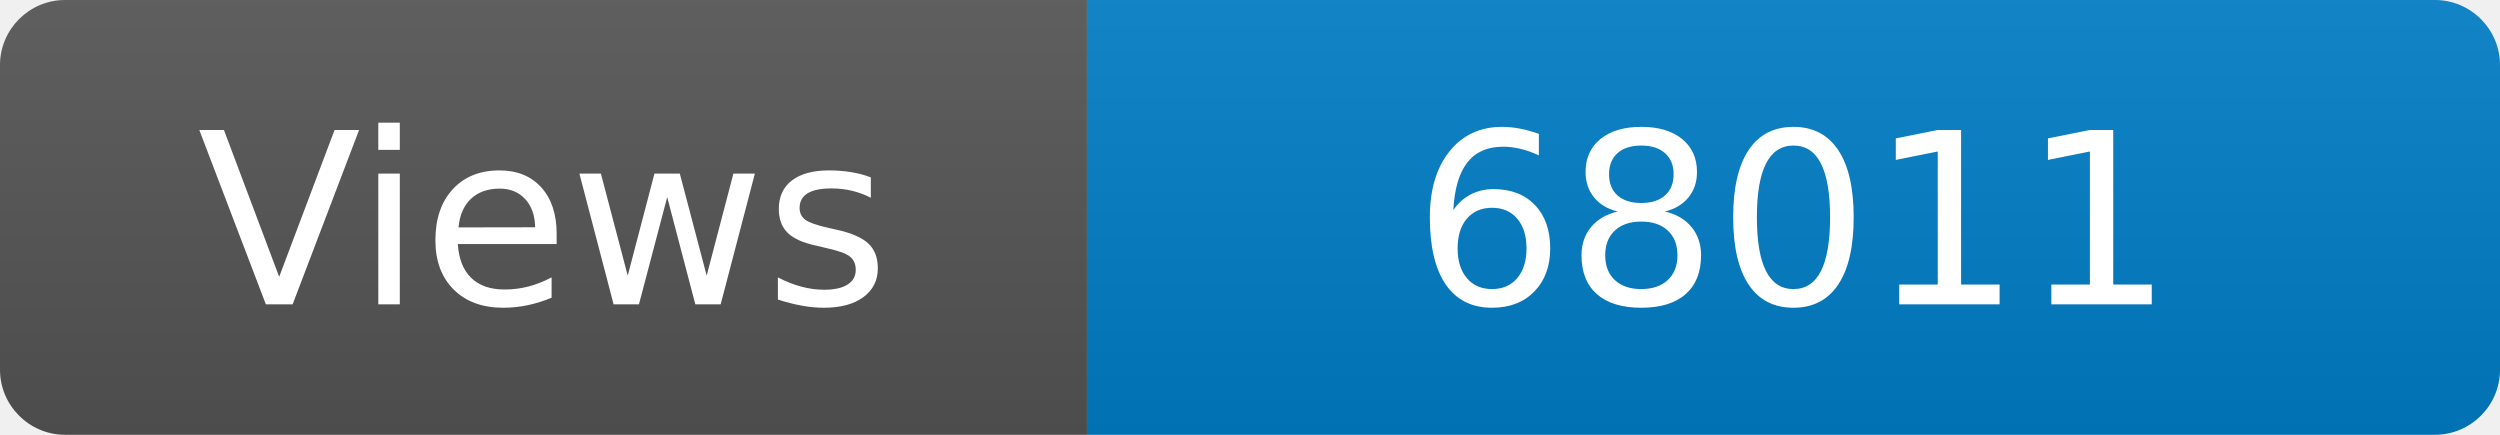
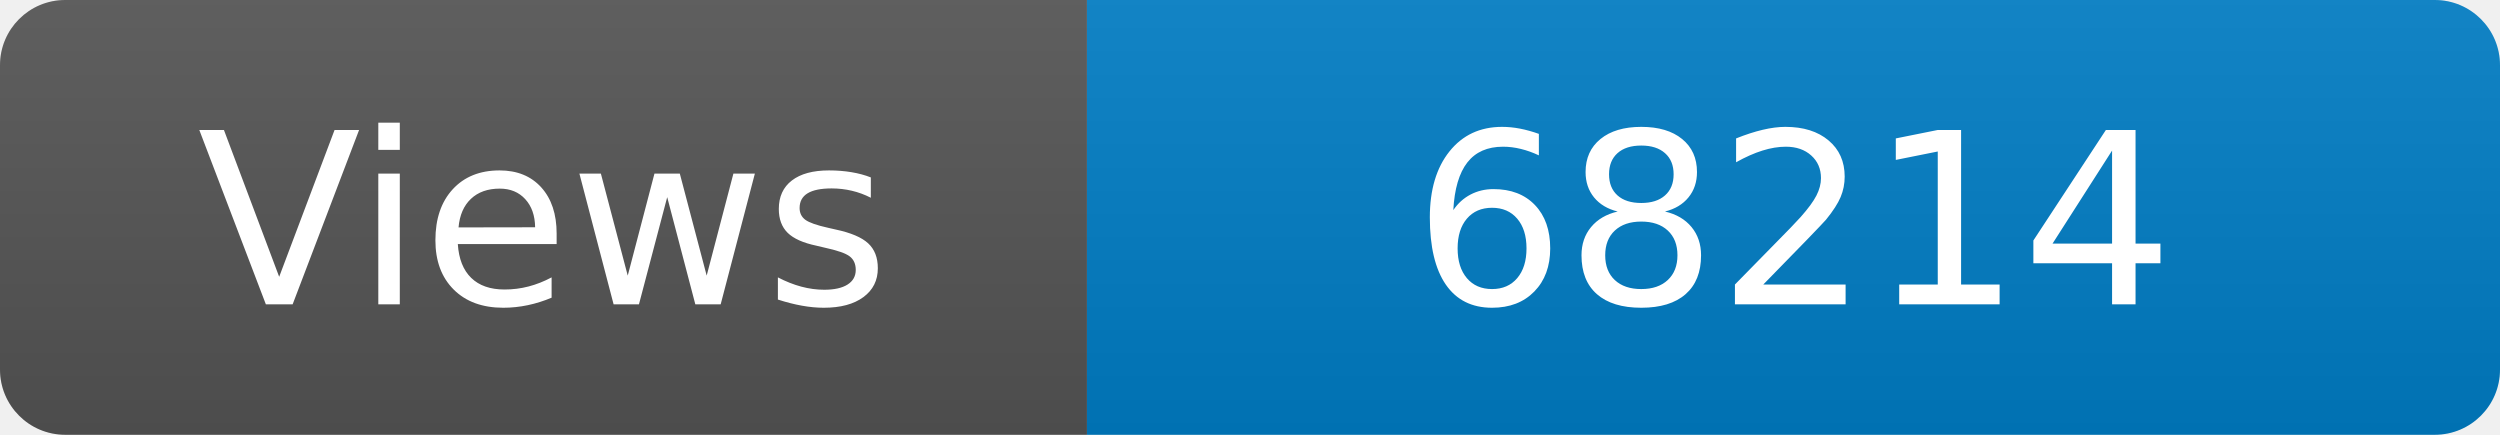
<svg xmlns="http://www.w3.org/2000/svg" width="115" height="20" role="img" aria-label="Maintained?: yes">
  <linearGradient id="s" x2="0" y2="100%">
    <stop offset="0" stop-color="#bbb" stop-opacity=".1" />
    <stop offset="1" stop-opacity=".1" />
  </linearGradient>
  <clipPath id="r">
    <rect width="115" height="20" rx="3" fill="#fff" />
  </clipPath>
  <g clip-path="url(#r)">
    <rect width="50" height="20" fill="#555" />
    <rect x="50" width="160" height="20" fill="#007ec6" />
    <rect width="115" height="20" fill="url(#s)" />
  </g>
  <g fill="#fff" text-anchor="middle" font-family="Verdana,Geneva,DejaVu Sans,sans-serif" font-size="110">
    <text x="250" y="140" transform="scale(.1)" fill="#fff">Views</text>
-     <text x="825" y="140" transform="scale(.1)" fill="#fff">68011</text>
+     <text x="825" y="140" transform="scale(.1)" fill="#fff">68214</text>
  </g>
</svg>
